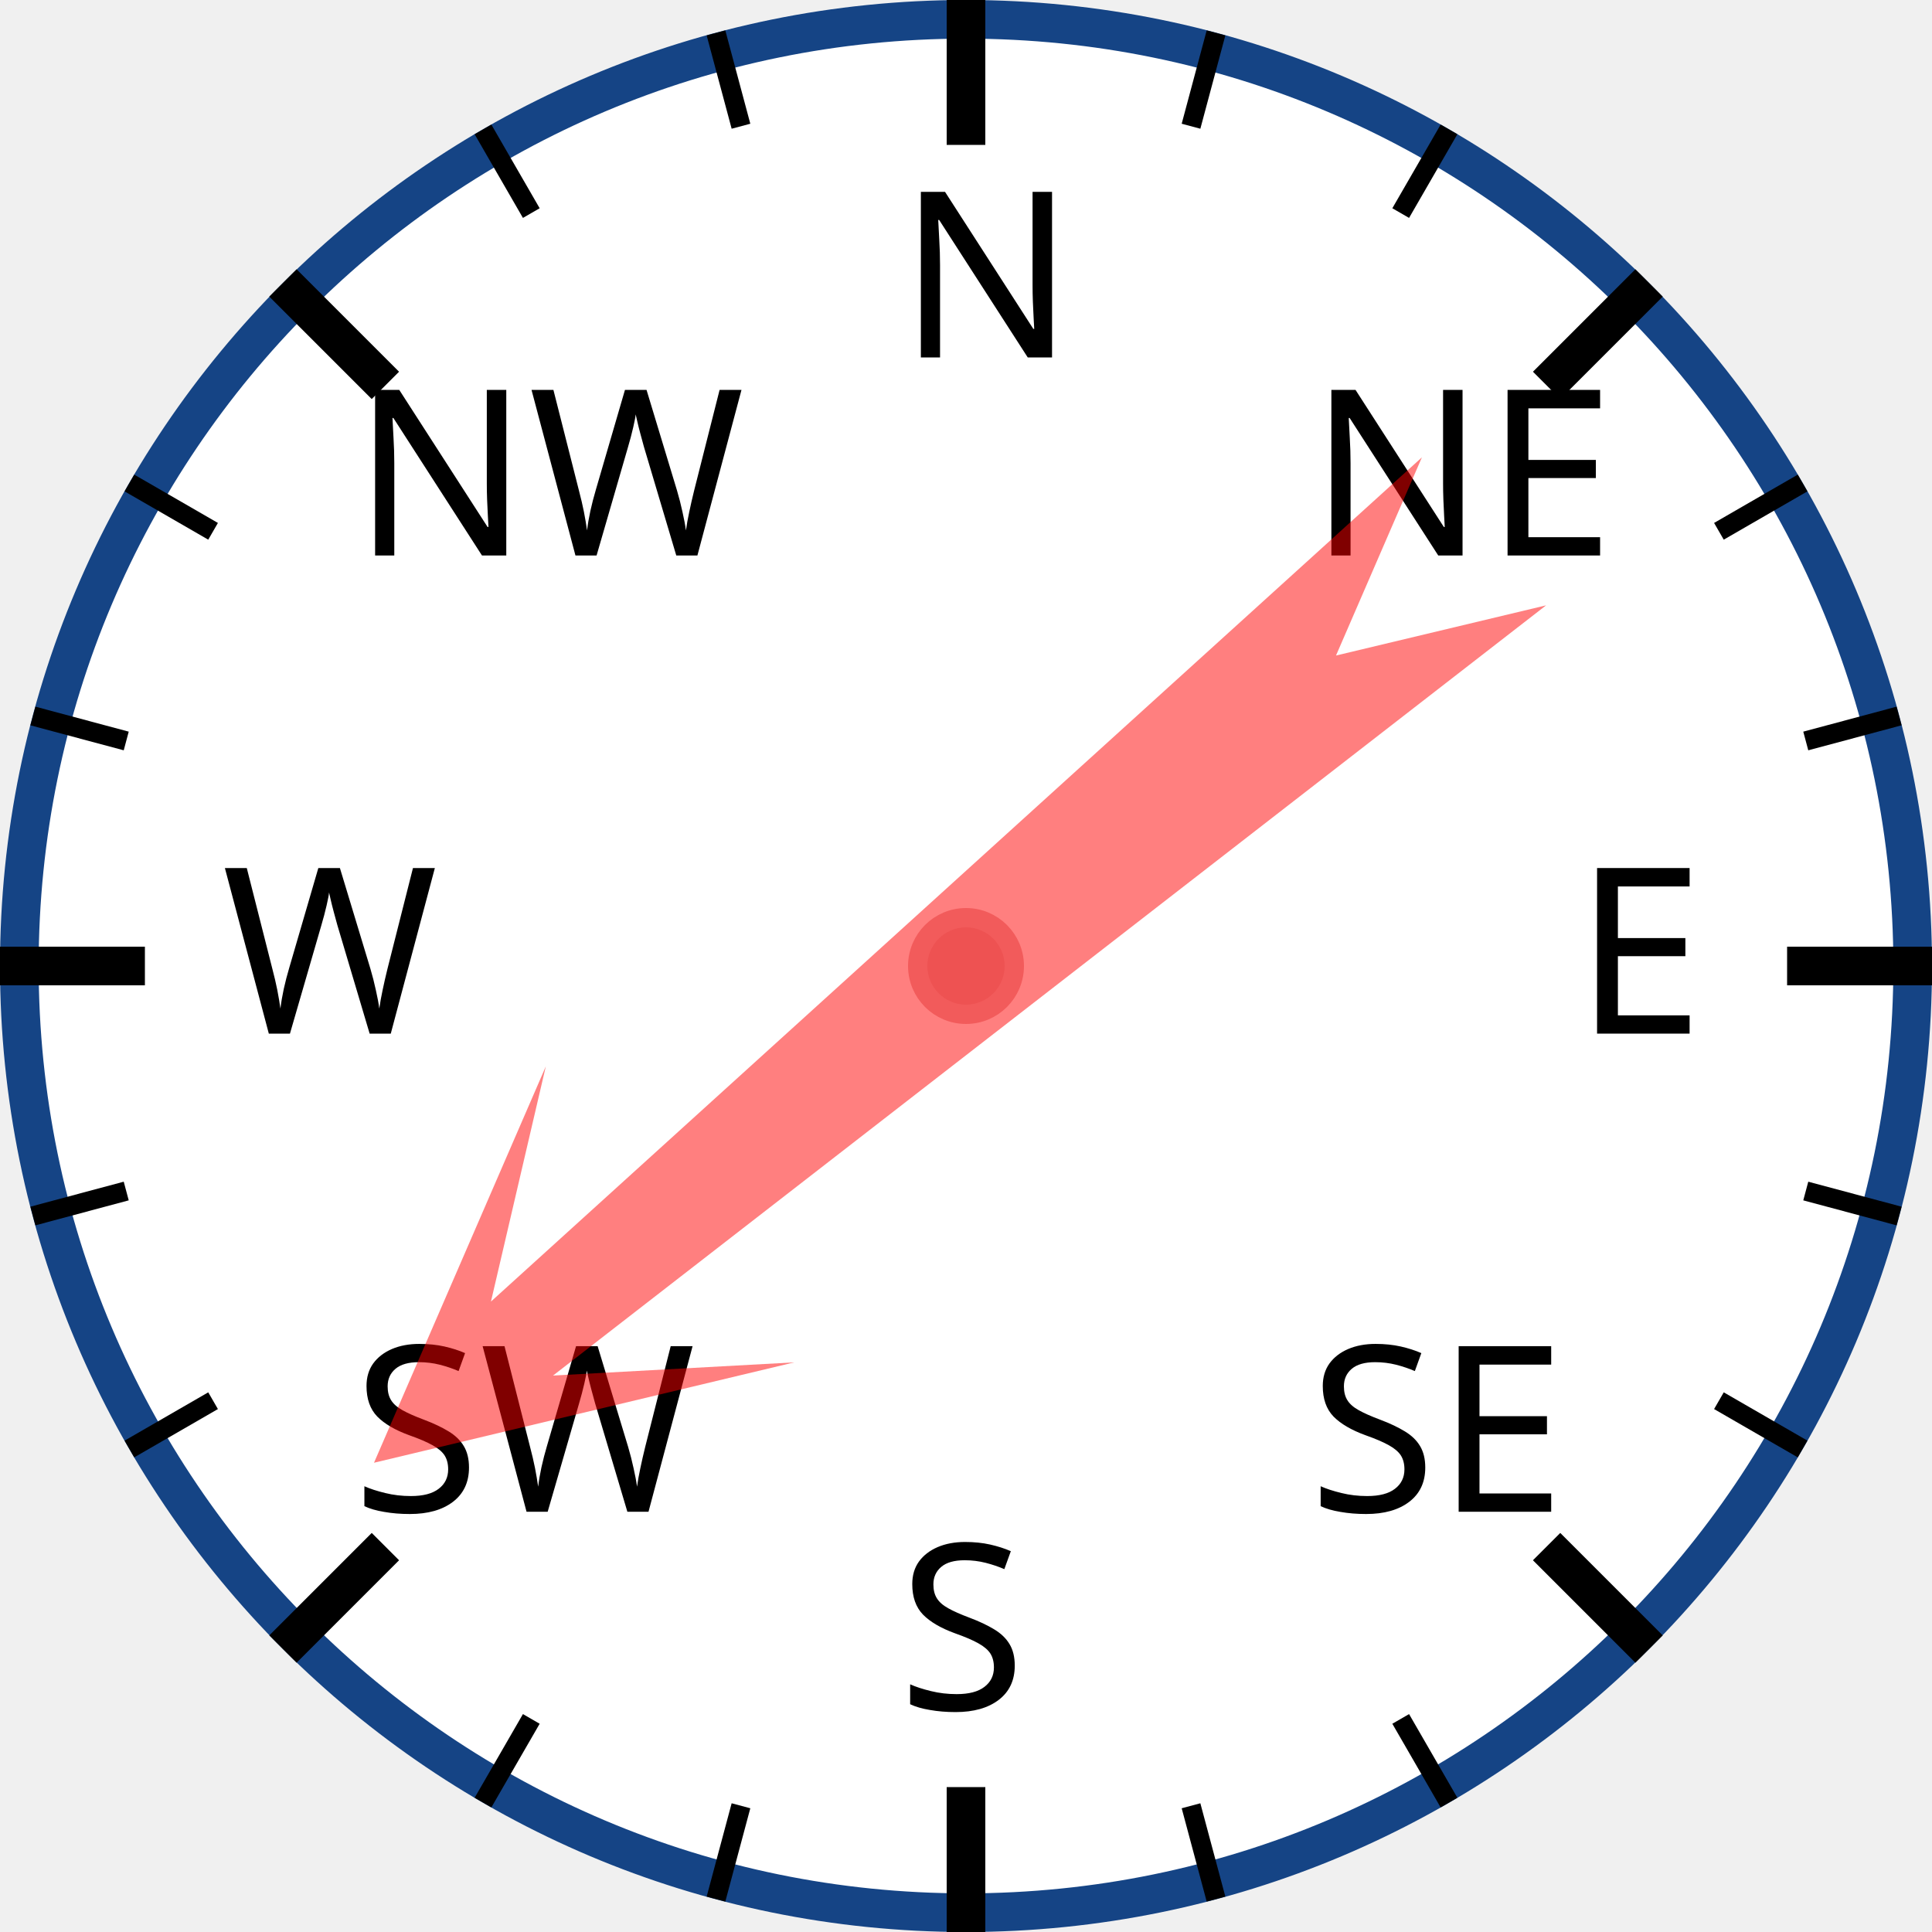
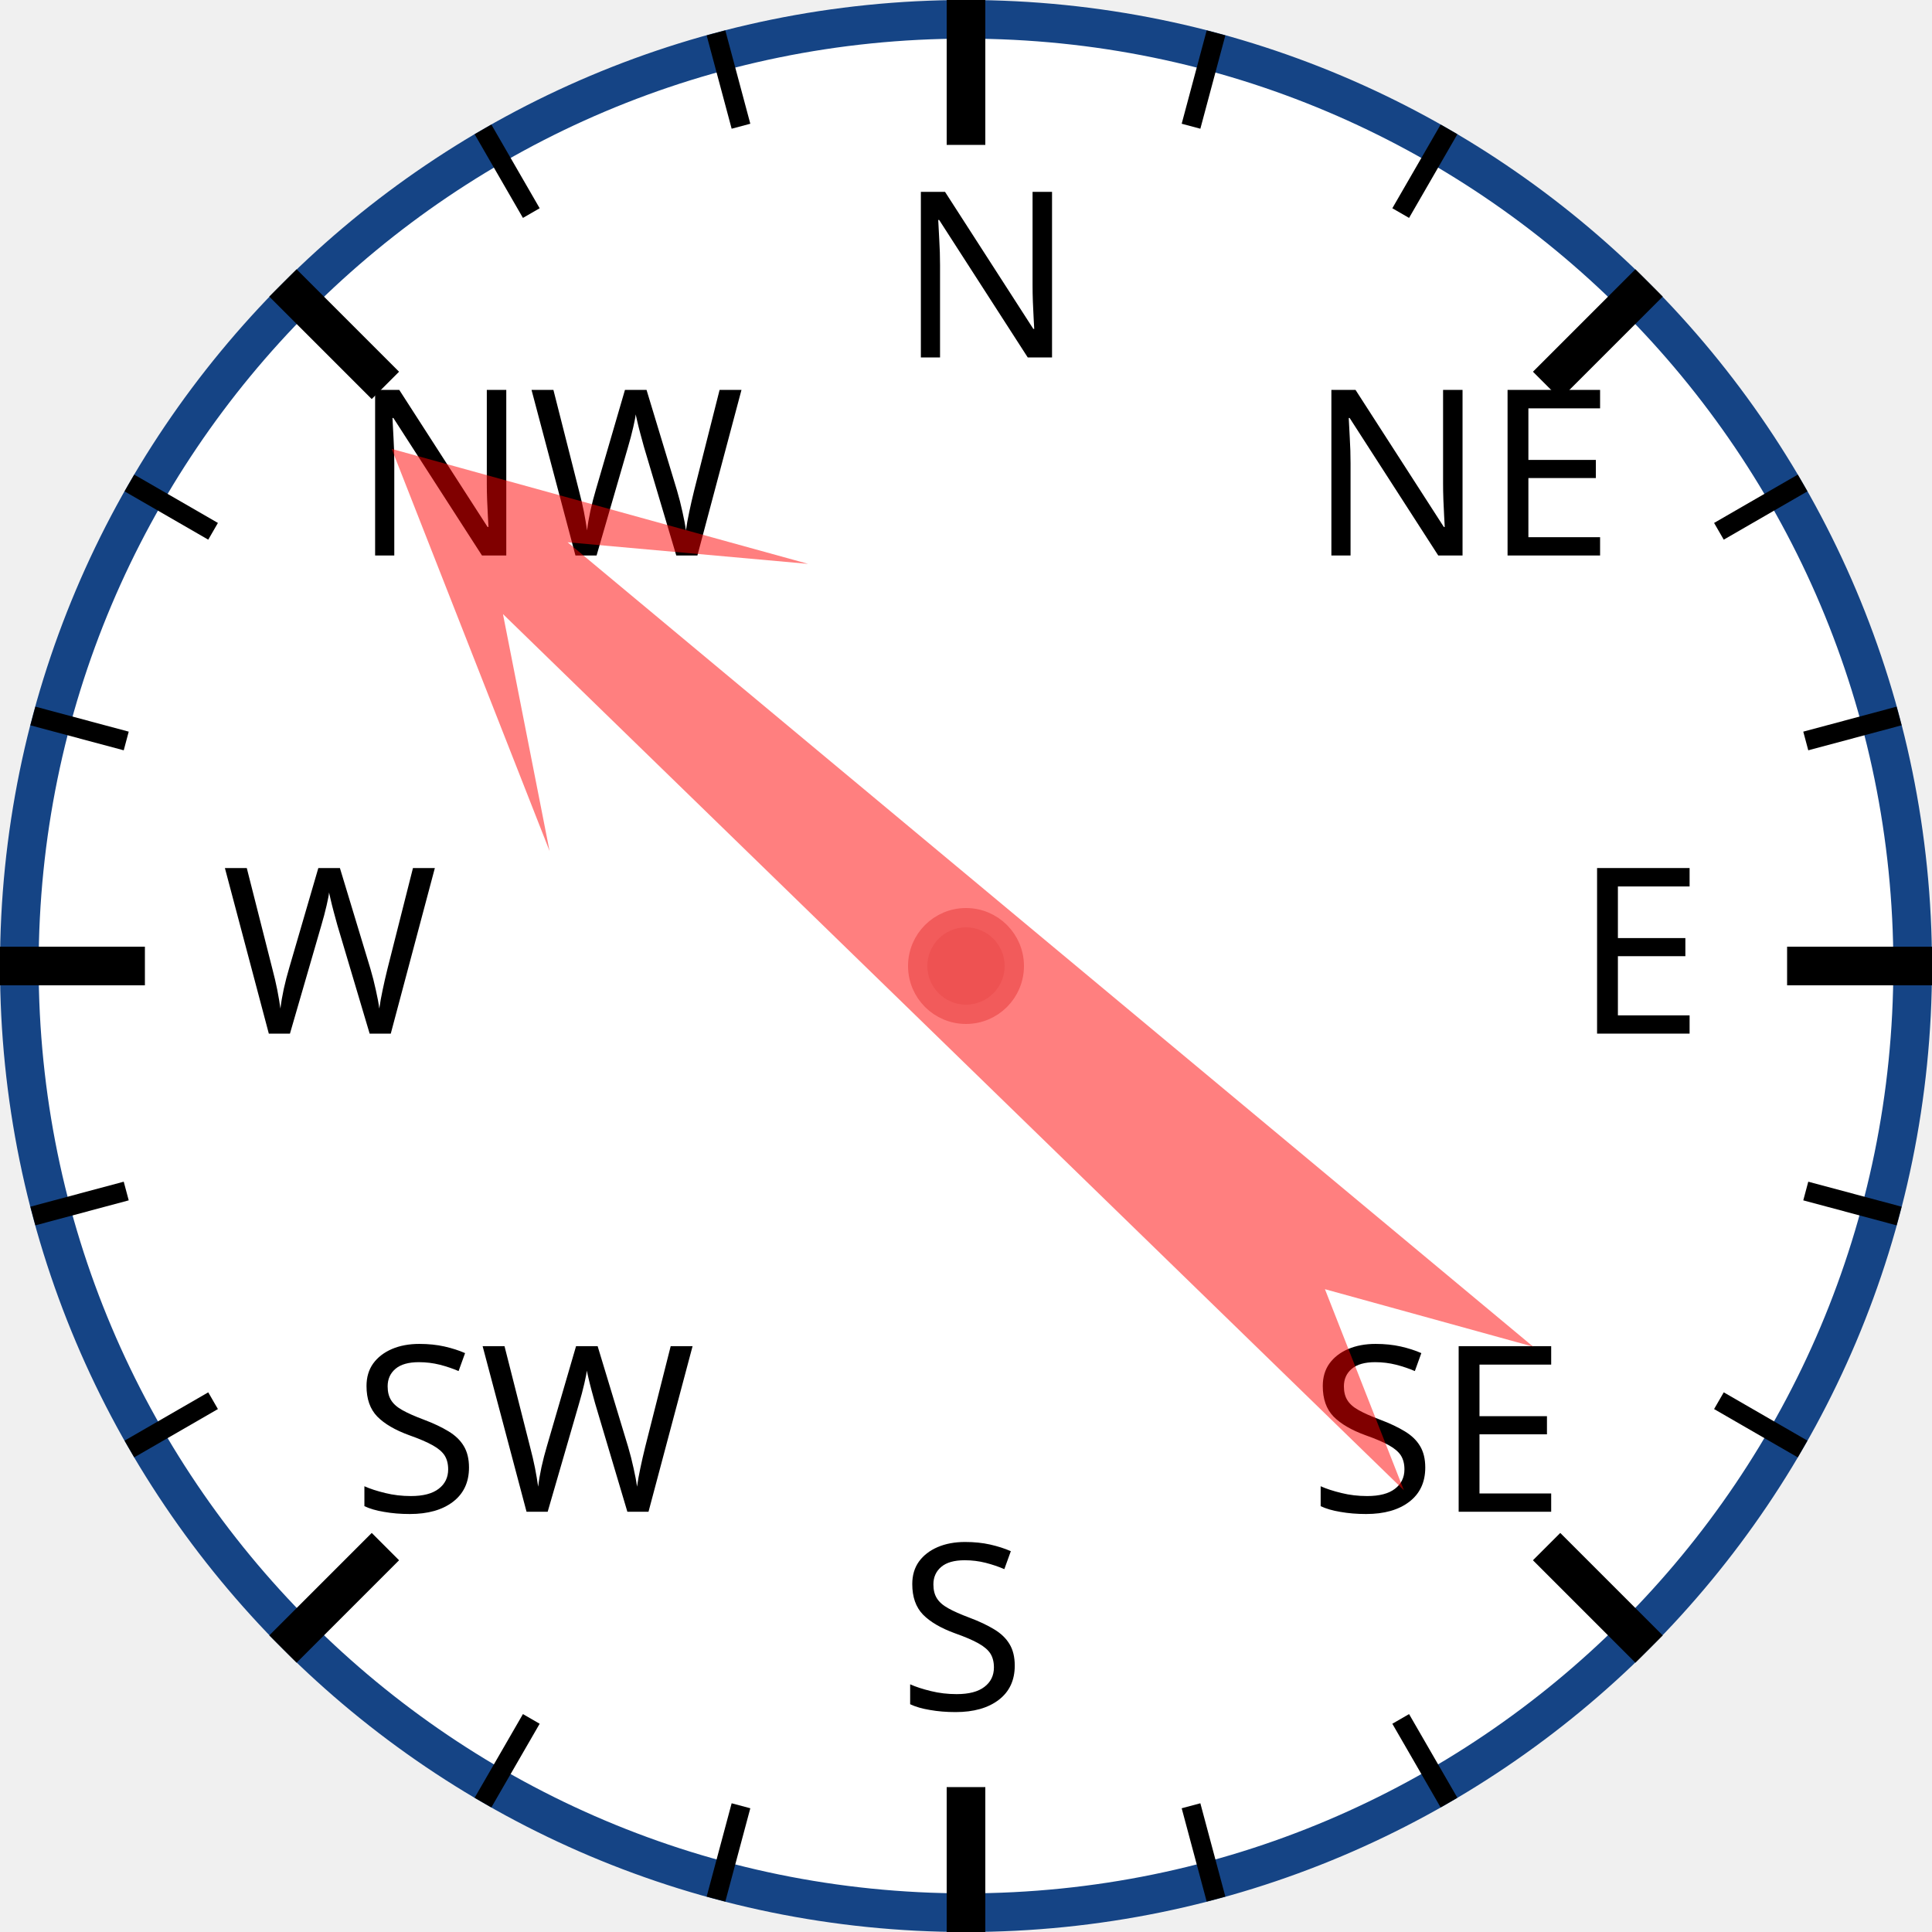
<svg xmlns="http://www.w3.org/2000/svg" width="120px" height="120px" viewBox="0 0 200 200">
  <circle cx="100" cy="100" r="98" style="fill: white; stroke: #154485; stroke-width: 4;" />
  <text x="93.0" y="37.0" style="font-family: sans-serif; font-size: 18pt;">N</text>
  <line x1="100.0" y1="0.0" x2="100.0" y2="15.0" style="stroke: black; stroke-width: 4;" />
  <line x1="74.118" y1="3.407" x2="76.706" y2="13.067" style="stroke: black; stroke-width: 2;" />
  <line x1="50" y1="13.397" x2="55" y2="22.058" style="stroke: black; stroke-width: 2;" />
  <text x="36.503" y="57.503" style="font-family: sans-serif; font-size: 18pt;">NW</text>
  <line x1="29.289" y1="29.289" x2="39.896" y2="39.896" style="stroke: black; stroke-width: 4;" />
  <line x1="13.397" y1="50" x2="22.058" y2="55" style="stroke: black; stroke-width: 2;" />
  <line x1="3.407" y1="74.118" x2="13.067" y2="76.706" style="stroke: black; stroke-width: 2;" />
  <text x="23.0" y="107.0" style="font-family: sans-serif; font-size: 18pt;">W</text>
  <line x1="0.0" y1="100.0" x2="15.0" y2="100.0" style="stroke: black; stroke-width: 4;" />
  <line x1="3.407" y1="125.882" x2="13.067" y2="123.294" style="stroke: black; stroke-width: 2;" />
  <line x1="13.397" y1="150" x2="22.058" y2="145" style="stroke: black; stroke-width: 2;" />
  <text x="36.503" y="156.497" style="font-family: sans-serif; font-size: 18pt;">SW</text>
  <line x1="29.289" y1="170.711" x2="39.896" y2="160.104" style="stroke: black; stroke-width: 4;" />
  <line x1="50" y1="186.603" x2="55" y2="177.942" style="stroke: black; stroke-width: 2;" />
  <line x1="74.118" y1="196.593" x2="76.706" y2="186.933" style="stroke: black; stroke-width: 2;" />
  <text x="93" y="177.0" style="font-family: sans-serif; font-size: 18pt;">S</text>
  <line x1="100" y1="200.0" x2="100" y2="185.0" style="stroke: black; stroke-width: 4;" />
  <line x1="125.882" y1="196.593" x2="123.294" y2="186.933" style="stroke: black; stroke-width: 2;" />
  <line x1="150.0" y1="186.603" x2="145.0" y2="177.942" style="stroke: black; stroke-width: 2;" />
  <text x="135.497" y="156.497" style="font-family: sans-serif; font-size: 18pt;">SE</text>
  <line x1="170.711" y1="170.711" x2="160.104" y2="160.104" style="stroke: black; stroke-width: 4;" />
  <line x1="186.603" y1="150" x2="177.942" y2="145" style="stroke: black; stroke-width: 2;" />
  <line x1="196.593" y1="125.882" x2="186.933" y2="123.294" style="stroke: black; stroke-width: 2;" />
  <text x="163.0" y="107" style="font-family: sans-serif; font-size: 18pt;">E</text>
  <line x1="200.0" y1="100" x2="185.0" y2="100" style="stroke: black; stroke-width: 4;" />
  <line x1="196.593" y1="74.118" x2="186.933" y2="76.706" style="stroke: black; stroke-width: 2;" />
  <line x1="186.603" y1="50" x2="177.942" y2="55" style="stroke: black; stroke-width: 2;" />
  <text x="135.497" y="57.503" style="font-family: sans-serif; font-size: 18pt;">NE</text>
  <line x1="170.711" y1="29.289" x2="160.104" y2="39.896" style="stroke: black; stroke-width: 4;" />
  <line x1="150" y1="13.397" x2="145" y2="22.058" style="stroke: black; stroke-width: 2;" />
  <line x1="125.882" y1="3.407" x2="123.294" y2="13.067" style="stroke: black; stroke-width: 2;" />
-   <polygon points="100 20 120 60 105 40 110 170 100 150 90 170 95 40 80 60" style="fill: red; fill-opacity: 0.5;" transform="rotate(230,100,100)" />
+   <polygon points="100 20 120 60 105 40 110 170 100 150 90 170 95 40 80 60" style="fill: red; fill-opacity: 0.5;" transform="rotate(312,100,100)" />
  <circle cx="100" cy="100" r="5" style="fill: #EE5252; stroke: #F25B5B; stroke-width: 2;" />
</svg>
